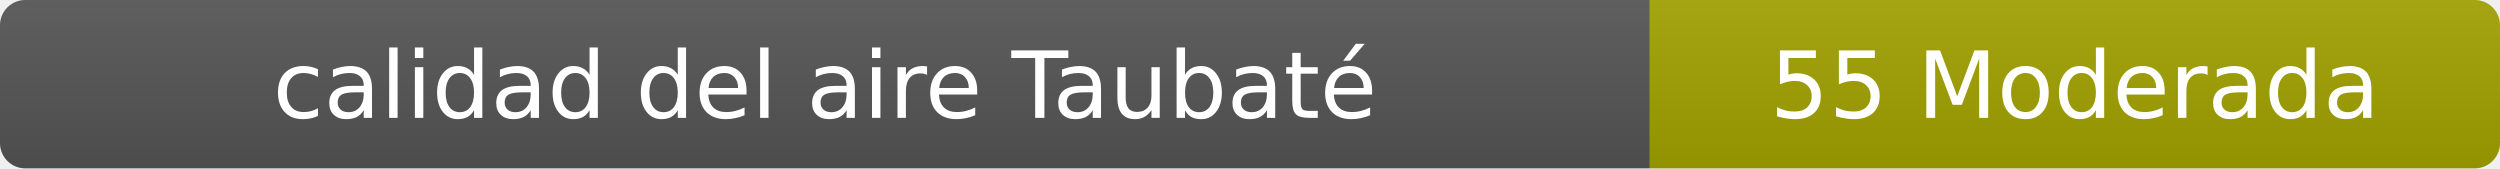
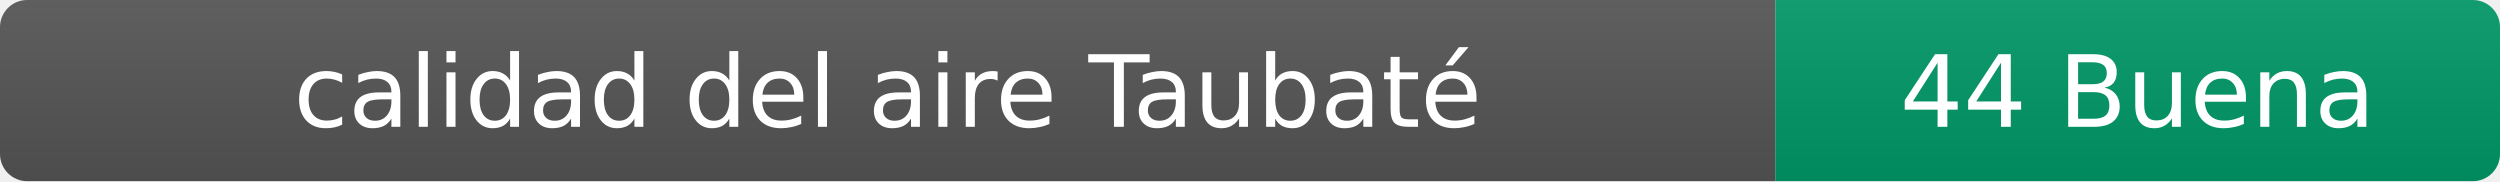
- <svg xmlns="http://www.w3.org/2000/svg" width="297" height="20" role="img" aria-label="calidad del aire: 55 Moderada">
+ <svg xmlns="http://www.w3.org/2000/svg" width="276" height="20" role="img" aria-label="calidad del aire: 44 Buena">
  <linearGradient id="s" x2="0" y2="100%">
    <stop offset="0" stop-color="#bbb" stop-opacity=".1" />
    <stop offset="1" stop-opacity=".1" />
  </linearGradient>
  <clipPath id="r">
-     <rect width="297" height="20" rx="3" fill="#fff" />
+     <rect width="276" height="20" rx="3" fill="#fff" />
  </clipPath>
  <g clip-path="url(#r)">
    <rect width="196" height="20" fill="#555" />
-     <rect x="196" width="101" height="20" fill="#a3a300" />
-     <rect width="297" height="20" fill="url(#s)" />
+     <rect x="196" width="80" height="20" fill="#009966" />
+     <rect width="276" height="20" fill="url(#s)" />
  </g>
  <g fill="#fff" text-anchor="middle" font-family="Verdana,Geneva,DejaVu Sans,sans-serif" font-size="11">
    <text x="98" y="14">calidad del aire Taubaté</text>
-     <text x="246.5" y="14">55 Moderada</text>
+     <text x="236" y="14">44 Buena</text>
  </g>
</svg>
